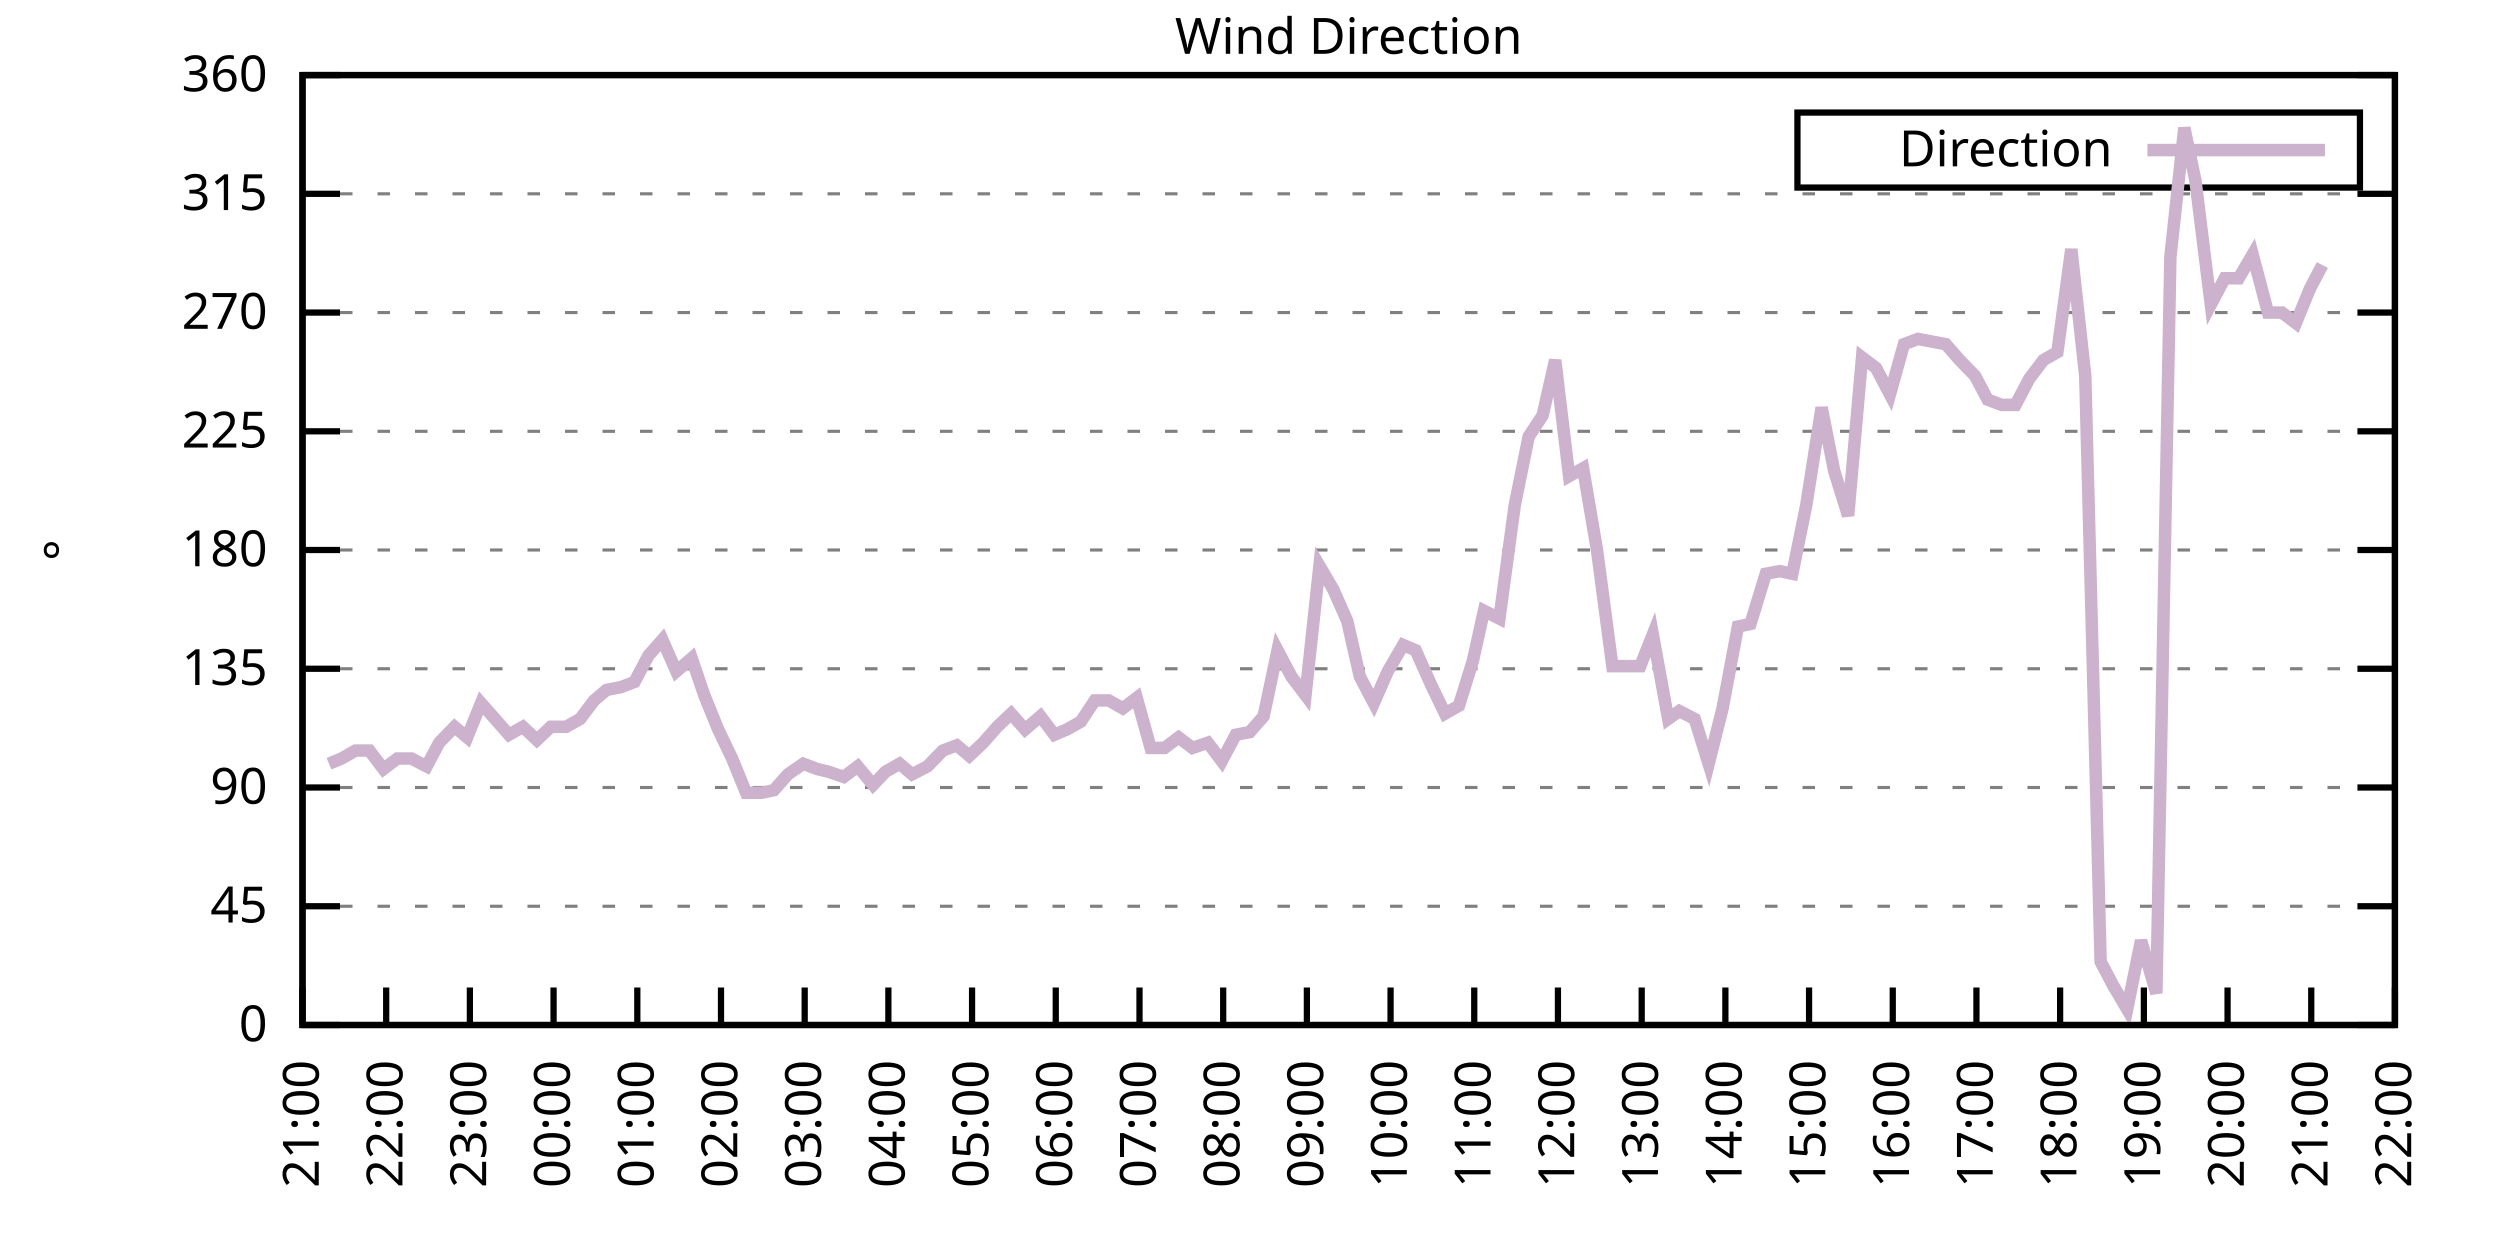
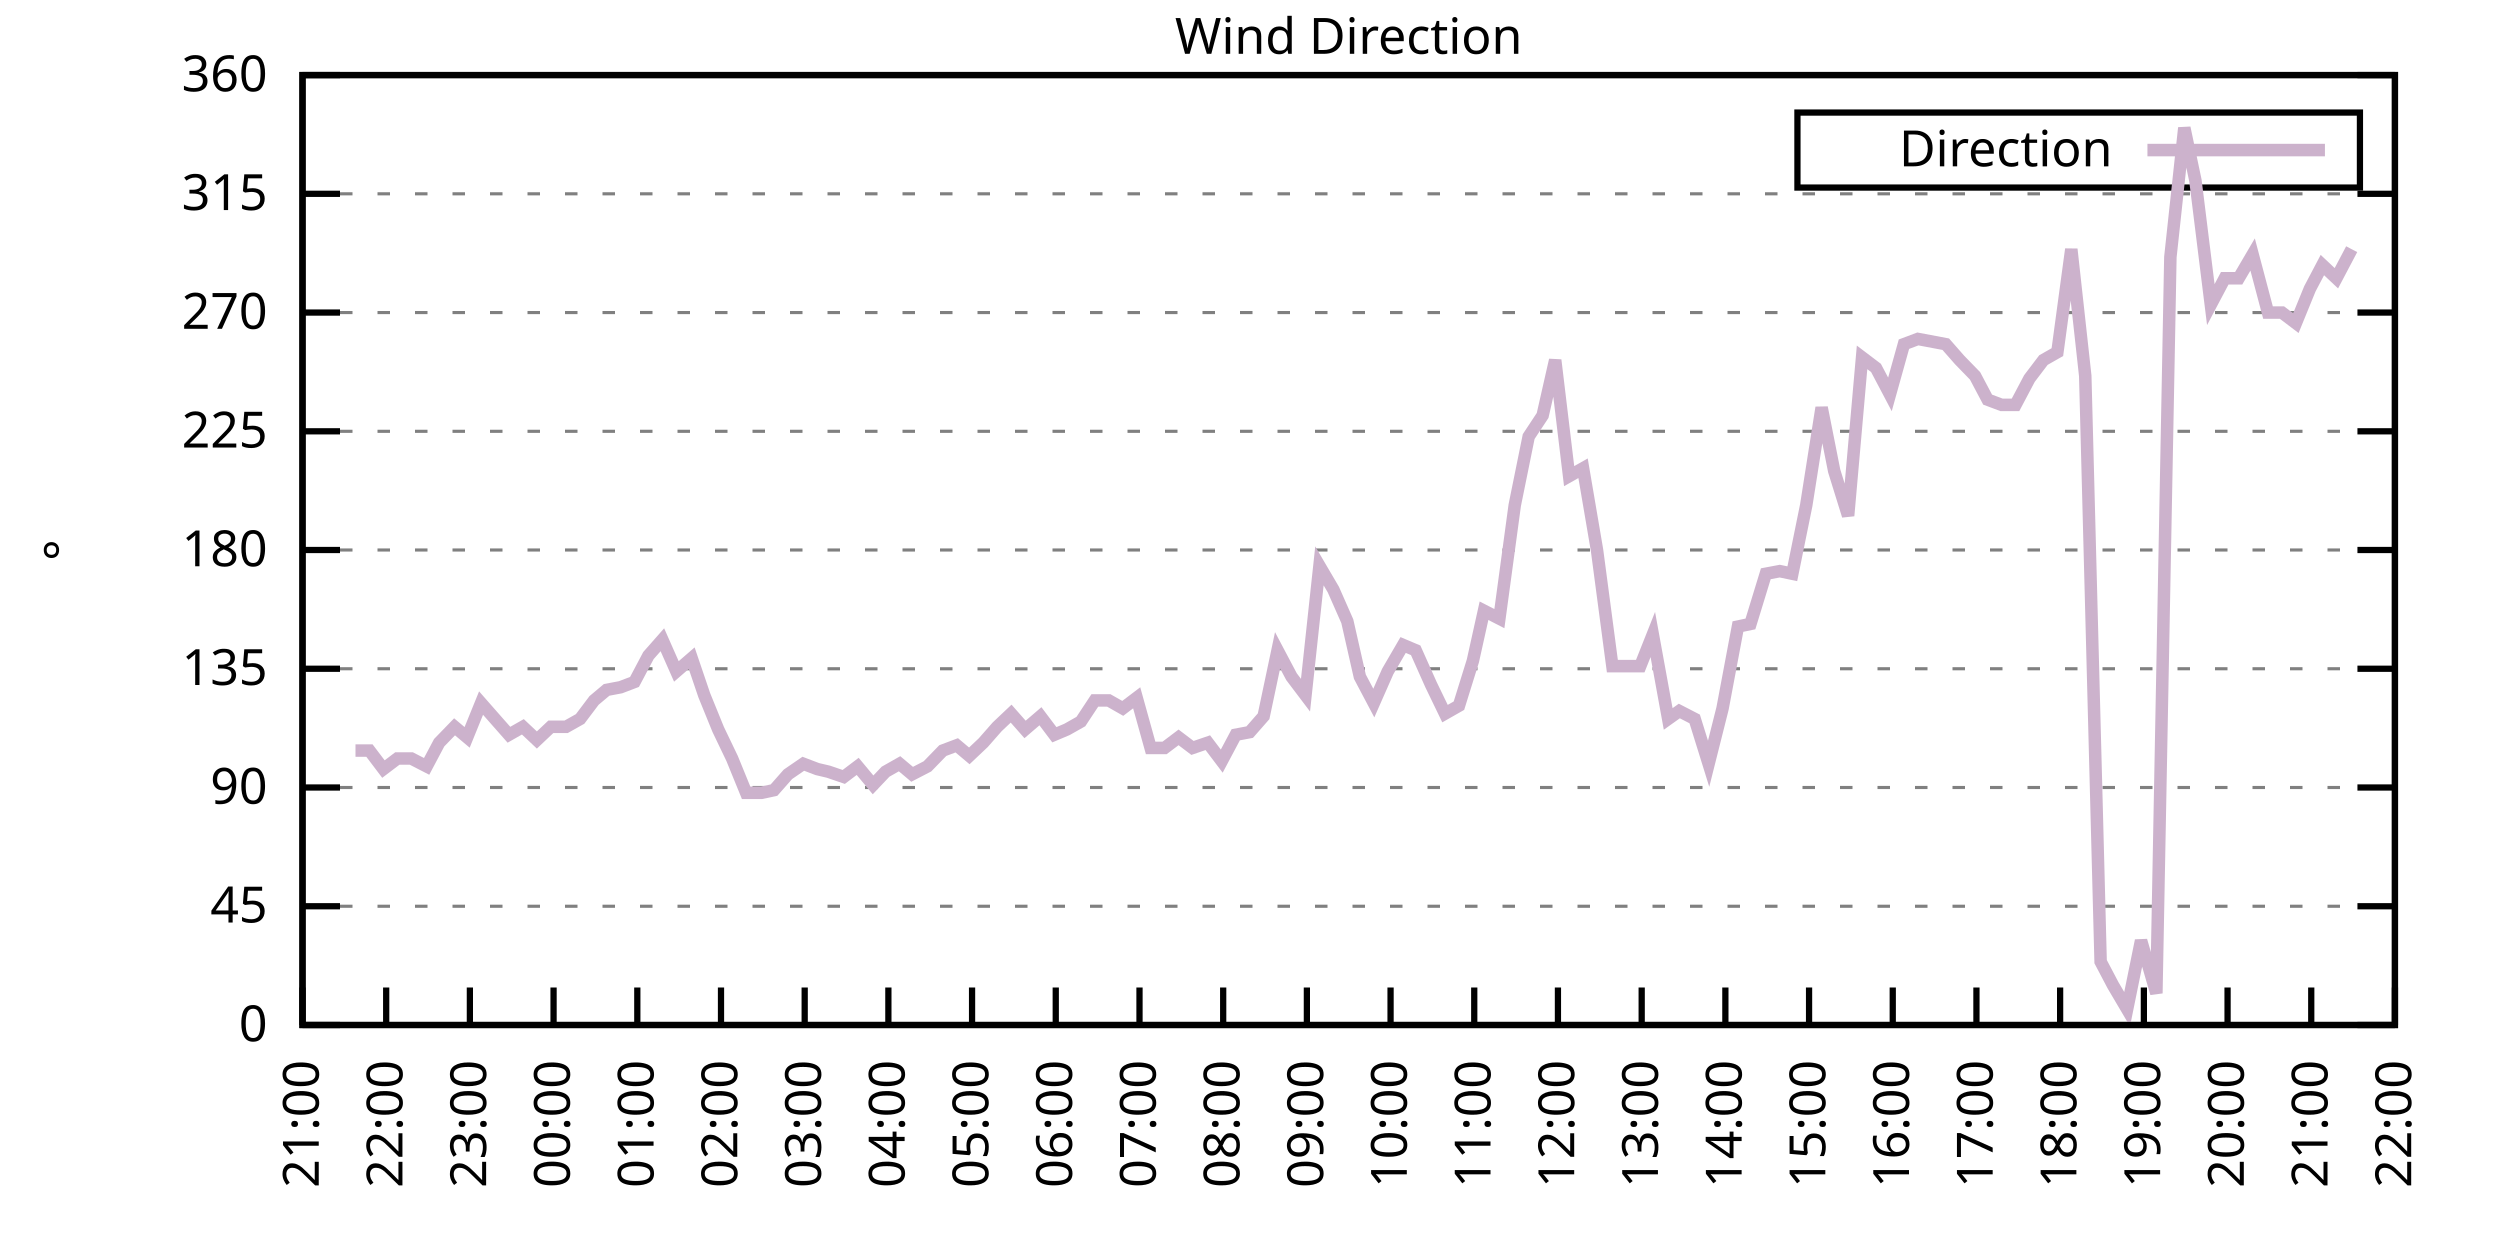
<svg xmlns="http://www.w3.org/2000/svg" xmlns:xlink="http://www.w3.org/1999/xlink" width="400" height="200" viewBox="0 0 400 200">
  <g id="gnuplot_canvas">
    <rect x="0" y="0" width="400" height="200" fill="none" />
    <defs>
      <circle id="gpDot" r="0.5" stroke-width="0.5" stroke="currentColor" />
      <path id="gpPt0" stroke-width="0.333" stroke="currentColor" d="M-1,0 h2 M0,-1 v2" />
      <path id="gpPt1" stroke-width="0.333" stroke="currentColor" d="M-1,-1 L1,1 M1,-1 L-1,1" />
      <path id="gpPt2" stroke-width="0.333" stroke="currentColor" d="M-1,0 L1,0 M0,-1 L0,1 M-1,-1 L1,1 M-1,1 L1,-1" />
      <rect id="gpPt3" stroke-width="0.333" stroke="currentColor" x="-1" y="-1" width="2" height="2" />
      <rect id="gpPt4" stroke-width="0.333" stroke="currentColor" fill="currentColor" x="-1" y="-1" width="2" height="2" />
      <circle id="gpPt5" stroke-width="0.333" stroke="currentColor" cx="0" cy="0" r="1" />
      <use xlink:href="#gpPt5" id="gpPt6" fill="currentColor" stroke="none" />
      <path id="gpPt7" stroke-width="0.333" stroke="currentColor" d="M0,-1.33 L-1.33,0.67 L1.33,0.67 z" />
      <use xlink:href="#gpPt7" id="gpPt8" fill="currentColor" stroke="none" />
      <use xlink:href="#gpPt7" id="gpPt9" stroke="currentColor" transform="rotate(180)" />
      <use xlink:href="#gpPt9" id="gpPt10" fill="currentColor" stroke="none" />
      <use xlink:href="#gpPt3" id="gpPt11" stroke="currentColor" transform="rotate(45)" />
      <use xlink:href="#gpPt11" id="gpPt12" fill="currentColor" stroke="none" />
      <path id="gpPt13" stroke-width="0.333" stroke="currentColor" d="M0,1.330 L1.265,0.411 L0.782,-1.067 L-0.782,-1.076 L-1.265,0.411 z" />
      <use xlink:href="#gpPt13" id="gpPt14" fill="currentColor" stroke="none" />
      <filter id="textbox" filterUnits="objectBoundingBox" x="0" y="0" height="1" width="1">
        <feFlood flood-color="white" flood-opacity="1" result="bgnd" />
        <feComposite in="SourceGraphic" in2="bgnd" operator="atop" />
      </filter>
      <filter id="greybox" filterUnits="objectBoundingBox" x="0" y="0" height="1" width="1">
        <feFlood flood-color="lightgrey" flood-opacity="1" result="grey" />
        <feComposite in="SourceGraphic" in2="grey" operator="atop" />
      </filter>
    </defs>
    <g fill="none" color="white" stroke="currentColor" stroke-width="1.00" stroke-linecap="butt" stroke-linejoin="miter">
</g>
    <g fill="none" color="black" stroke="currentColor" stroke-width="1.00" stroke-linecap="butt" stroke-linejoin="miter">
      <g stroke="none" shape-rendering="crispEdges">
        <polygon fill="rgb(255, 255, 255)" points="48.40,164.00 383.18,164.00 383.18,12.02 48.40,12.02 " />
      </g>
    </g>
    <g fill="none" color="black" stroke="currentColor" stroke-width="1.00" stroke-linecap="butt" stroke-linejoin="miter">
</g>
    <g fill="none" color="black" stroke="black" stroke-width="0.50" stroke-linecap="butt" stroke-linejoin="miter">
</g>
    <g fill="none" color="gray" stroke="currentColor" stroke-width="0.50" stroke-linecap="butt" stroke-linejoin="miter">
      <path stroke="gray" stroke-dasharray="2,4" class="gridline" d="M48.40,164.00 L383.19,164.00  " />
    </g>
    <g fill="none" color="gray" stroke="gray" stroke-width="1.00" stroke-linecap="butt" stroke-linejoin="miter">
</g>
    <g fill="none" color="black" stroke="currentColor" stroke-width="1.00" stroke-linecap="butt" stroke-linejoin="miter">
      <path stroke="black" d="M48.40,164.00 L54.40,164.00 M383.19,164.00 L377.19,164.00  " />
      <g transform="translate(42.80,166.60)" stroke="none" fill="black" font-family="Sans" font-size="8.00" text-anchor="end">
        <text>
          <tspan font-family="Sans"> 0</tspan>
        </text>
      </g>
    </g>
    <g fill="none" color="black" stroke="currentColor" stroke-width="1.00" stroke-linecap="butt" stroke-linejoin="miter">
</g>
    <g fill="none" color="black" stroke="black" stroke-width="0.50" stroke-linecap="butt" stroke-linejoin="miter">
</g>
    <g fill="none" color="gray" stroke="currentColor" stroke-width="0.50" stroke-linecap="butt" stroke-linejoin="miter">
      <path stroke="gray" stroke-dasharray="2,4" class="gridline" d="M48.40,145.00 L383.19,145.00  " />
    </g>
    <g fill="none" color="gray" stroke="gray" stroke-width="1.00" stroke-linecap="butt" stroke-linejoin="miter">
</g>
    <g fill="none" color="black" stroke="currentColor" stroke-width="1.00" stroke-linecap="butt" stroke-linejoin="miter">
      <path stroke="black" d="M48.40,145.00 L54.40,145.00 M383.19,145.00 L377.19,145.00  " />
      <g transform="translate(42.80,147.60)" stroke="none" fill="black" font-family="Sans" font-size="8.00" text-anchor="end">
        <text>
          <tspan font-family="Sans"> 45</tspan>
        </text>
      </g>
    </g>
    <g fill="none" color="black" stroke="currentColor" stroke-width="1.00" stroke-linecap="butt" stroke-linejoin="miter">
</g>
    <g fill="none" color="black" stroke="black" stroke-width="0.50" stroke-linecap="butt" stroke-linejoin="miter">
</g>
    <g fill="none" color="gray" stroke="currentColor" stroke-width="0.50" stroke-linecap="butt" stroke-linejoin="miter">
      <path stroke="gray" stroke-dasharray="2,4" class="gridline" d="M48.40,126.00 L383.19,126.00  " />
    </g>
    <g fill="none" color="gray" stroke="gray" stroke-width="1.00" stroke-linecap="butt" stroke-linejoin="miter">
</g>
    <g fill="none" color="black" stroke="currentColor" stroke-width="1.00" stroke-linecap="butt" stroke-linejoin="miter">
      <path stroke="black" d="M48.40,126.00 L54.40,126.00 M383.19,126.00 L377.19,126.00  " />
      <g transform="translate(42.80,128.60)" stroke="none" fill="black" font-family="Sans" font-size="8.00" text-anchor="end">
        <text>
          <tspan font-family="Sans"> 90</tspan>
        </text>
      </g>
    </g>
    <g fill="none" color="black" stroke="currentColor" stroke-width="1.00" stroke-linecap="butt" stroke-linejoin="miter">
</g>
    <g fill="none" color="black" stroke="black" stroke-width="0.50" stroke-linecap="butt" stroke-linejoin="miter">
</g>
    <g fill="none" color="gray" stroke="currentColor" stroke-width="0.50" stroke-linecap="butt" stroke-linejoin="miter">
      <path stroke="gray" stroke-dasharray="2,4" class="gridline" d="M48.40,107.00 L383.19,107.00  " />
    </g>
    <g fill="none" color="gray" stroke="gray" stroke-width="1.00" stroke-linecap="butt" stroke-linejoin="miter">
</g>
    <g fill="none" color="black" stroke="currentColor" stroke-width="1.00" stroke-linecap="butt" stroke-linejoin="miter">
      <path stroke="black" d="M48.40,107.00 L54.40,107.00 M383.19,107.00 L377.19,107.00  " />
      <g transform="translate(42.80,109.60)" stroke="none" fill="black" font-family="Sans" font-size="8.00" text-anchor="end">
        <text>
          <tspan font-family="Sans"> 135</tspan>
        </text>
      </g>
    </g>
    <g fill="none" color="black" stroke="currentColor" stroke-width="1.00" stroke-linecap="butt" stroke-linejoin="miter">
</g>
    <g fill="none" color="black" stroke="black" stroke-width="0.50" stroke-linecap="butt" stroke-linejoin="miter">
</g>
    <g fill="none" color="gray" stroke="currentColor" stroke-width="0.50" stroke-linecap="butt" stroke-linejoin="miter">
      <path stroke="gray" stroke-dasharray="2,4" class="gridline" d="M48.40,88.00 L383.19,88.00  " />
    </g>
    <g fill="none" color="gray" stroke="gray" stroke-width="1.00" stroke-linecap="butt" stroke-linejoin="miter">
</g>
    <g fill="none" color="black" stroke="currentColor" stroke-width="1.00" stroke-linecap="butt" stroke-linejoin="miter">
      <path stroke="black" d="M48.40,88.00 L54.40,88.00 M383.19,88.00 L377.19,88.00  " />
      <g transform="translate(42.80,90.60)" stroke="none" fill="black" font-family="Sans" font-size="8.00" text-anchor="end">
        <text>
          <tspan font-family="Sans"> 180</tspan>
        </text>
      </g>
    </g>
    <g fill="none" color="black" stroke="currentColor" stroke-width="1.00" stroke-linecap="butt" stroke-linejoin="miter">
</g>
    <g fill="none" color="black" stroke="black" stroke-width="0.50" stroke-linecap="butt" stroke-linejoin="miter">
</g>
    <g fill="none" color="gray" stroke="currentColor" stroke-width="0.50" stroke-linecap="butt" stroke-linejoin="miter">
      <path stroke="gray" stroke-dasharray="2,4" class="gridline" d="M48.40,69.01 L383.19,69.01  " />
    </g>
    <g fill="none" color="gray" stroke="gray" stroke-width="1.00" stroke-linecap="butt" stroke-linejoin="miter">
</g>
    <g fill="none" color="black" stroke="currentColor" stroke-width="1.00" stroke-linecap="butt" stroke-linejoin="miter">
      <path stroke="black" d="M48.40,69.01 L54.40,69.01 M383.19,69.01 L377.19,69.01  " />
      <g transform="translate(42.80,71.61)" stroke="none" fill="black" font-family="Sans" font-size="8.00" text-anchor="end">
        <text>
          <tspan font-family="Sans"> 225</tspan>
        </text>
      </g>
    </g>
    <g fill="none" color="black" stroke="currentColor" stroke-width="1.00" stroke-linecap="butt" stroke-linejoin="miter">
</g>
    <g fill="none" color="black" stroke="black" stroke-width="0.50" stroke-linecap="butt" stroke-linejoin="miter">
</g>
    <g fill="none" color="gray" stroke="currentColor" stroke-width="0.50" stroke-linecap="butt" stroke-linejoin="miter">
      <path stroke="gray" stroke-dasharray="2,4" class="gridline" d="M48.40,50.01 L383.19,50.01  " />
    </g>
    <g fill="none" color="gray" stroke="gray" stroke-width="1.00" stroke-linecap="butt" stroke-linejoin="miter">
</g>
    <g fill="none" color="black" stroke="currentColor" stroke-width="1.00" stroke-linecap="butt" stroke-linejoin="miter">
      <path stroke="black" d="M48.40,50.01 L54.40,50.01 M383.19,50.01 L377.19,50.01  " />
      <g transform="translate(42.80,52.61)" stroke="none" fill="black" font-family="Sans" font-size="8.00" text-anchor="end">
        <text>
          <tspan font-family="Sans"> 270</tspan>
        </text>
      </g>
    </g>
    <g fill="none" color="black" stroke="currentColor" stroke-width="1.00" stroke-linecap="butt" stroke-linejoin="miter">
</g>
    <g fill="none" color="black" stroke="black" stroke-width="0.50" stroke-linecap="butt" stroke-linejoin="miter">
</g>
    <g fill="none" color="gray" stroke="currentColor" stroke-width="0.50" stroke-linecap="butt" stroke-linejoin="miter">
      <path stroke="gray" stroke-dasharray="2,4" class="gridline" d="M48.40,31.01 L383.19,31.01  " />
    </g>
    <g fill="none" color="gray" stroke="gray" stroke-width="1.00" stroke-linecap="butt" stroke-linejoin="miter">
</g>
    <g fill="none" color="black" stroke="currentColor" stroke-width="1.00" stroke-linecap="butt" stroke-linejoin="miter">
      <path stroke="black" d="M48.40,31.01 L54.40,31.01 M383.19,31.01 L377.19,31.01  " />
      <g transform="translate(42.80,33.61)" stroke="none" fill="black" font-family="Sans" font-size="8.00" text-anchor="end">
        <text>
          <tspan font-family="Sans"> 315</tspan>
        </text>
      </g>
    </g>
    <g fill="none" color="black" stroke="currentColor" stroke-width="1.00" stroke-linecap="butt" stroke-linejoin="miter">
</g>
    <g fill="none" color="black" stroke="black" stroke-width="0.50" stroke-linecap="butt" stroke-linejoin="miter">
</g>
    <g fill="none" color="gray" stroke="currentColor" stroke-width="0.50" stroke-linecap="butt" stroke-linejoin="miter">
      <path stroke="gray" stroke-dasharray="2,4" class="gridline" d="M48.40,12.01 L383.19,12.01  " />
    </g>
    <g fill="none" color="gray" stroke="gray" stroke-width="1.00" stroke-linecap="butt" stroke-linejoin="miter">
</g>
    <g fill="none" color="black" stroke="currentColor" stroke-width="1.00" stroke-linecap="butt" stroke-linejoin="miter">
      <path stroke="black" d="M48.40,12.01 L54.40,12.01 M383.19,12.01 L377.19,12.01  " />
      <g transform="translate(42.80,14.61)" stroke="none" fill="black" font-family="Sans" font-size="8.00" text-anchor="end">
        <text>
          <tspan font-family="Sans"> 360</tspan>
        </text>
      </g>
    </g>
    <g fill="none" color="black" stroke="currentColor" stroke-width="1.00" stroke-linecap="butt" stroke-linejoin="miter">
      <path stroke="black" d="M48.40,164.00 L48.40,158.00  " />
      <g transform="translate(51.00,169.60) rotate(270.00)" stroke="none" fill="black" font-family="Sans" font-size="8.00" text-anchor="end">
        <text>
          <tspan font-family="Sans">21:00</tspan>
        </text>
      </g>
    </g>
    <g fill="none" color="black" stroke="currentColor" stroke-width="1.00" stroke-linecap="butt" stroke-linejoin="miter">
      <path stroke="black" d="M61.79,164.00 L61.79,158.00  " />
      <g transform="translate(64.39,169.60) rotate(270.00)" stroke="none" fill="black" font-family="Sans" font-size="8.00" text-anchor="end">
        <text>
          <tspan font-family="Sans">22:00</tspan>
        </text>
      </g>
    </g>
    <g fill="none" color="black" stroke="currentColor" stroke-width="1.00" stroke-linecap="butt" stroke-linejoin="miter">
      <path stroke="black" d="M75.18,164.00 L75.18,158.00  " />
      <g transform="translate(77.78,169.60) rotate(270.00)" stroke="none" fill="black" font-family="Sans" font-size="8.00" text-anchor="end">
        <text>
          <tspan font-family="Sans">23:00</tspan>
        </text>
      </g>
    </g>
    <g fill="none" color="black" stroke="currentColor" stroke-width="1.00" stroke-linecap="butt" stroke-linejoin="miter">
      <path stroke="black" d="M88.57,164.00 L88.57,158.00  " />
      <g transform="translate(91.17,169.60) rotate(270.00)" stroke="none" fill="black" font-family="Sans" font-size="8.00" text-anchor="end">
        <text>
          <tspan font-family="Sans">00:00</tspan>
        </text>
      </g>
    </g>
    <g fill="none" color="black" stroke="currentColor" stroke-width="1.00" stroke-linecap="butt" stroke-linejoin="miter">
      <path stroke="black" d="M101.97,164.00 L101.97,158.00  " />
      <g transform="translate(104.57,169.60) rotate(270.00)" stroke="none" fill="black" font-family="Sans" font-size="8.00" text-anchor="end">
        <text>
          <tspan font-family="Sans">01:00</tspan>
        </text>
      </g>
    </g>
    <g fill="none" color="black" stroke="currentColor" stroke-width="1.00" stroke-linecap="butt" stroke-linejoin="miter">
      <path stroke="black" d="M115.36,164.00 L115.36,158.00  " />
      <g transform="translate(117.96,169.60) rotate(270.00)" stroke="none" fill="black" font-family="Sans" font-size="8.00" text-anchor="end">
        <text>
          <tspan font-family="Sans">02:00</tspan>
        </text>
      </g>
    </g>
    <g fill="none" color="black" stroke="currentColor" stroke-width="1.00" stroke-linecap="butt" stroke-linejoin="miter">
      <path stroke="black" d="M128.75,164.00 L128.75,158.00  " />
      <g transform="translate(131.35,169.60) rotate(270.00)" stroke="none" fill="black" font-family="Sans" font-size="8.00" text-anchor="end">
        <text>
          <tspan font-family="Sans">03:00</tspan>
        </text>
      </g>
    </g>
    <g fill="none" color="black" stroke="currentColor" stroke-width="1.00" stroke-linecap="butt" stroke-linejoin="miter">
      <path stroke="black" d="M142.14,164.00 L142.14,158.00  " />
      <g transform="translate(144.74,169.60) rotate(270.00)" stroke="none" fill="black" font-family="Sans" font-size="8.00" text-anchor="end">
        <text>
          <tspan font-family="Sans">04:00</tspan>
        </text>
      </g>
    </g>
    <g fill="none" color="black" stroke="currentColor" stroke-width="1.00" stroke-linecap="butt" stroke-linejoin="miter">
      <path stroke="black" d="M155.53,164.00 L155.53,158.00  " />
      <g transform="translate(158.13,169.60) rotate(270.00)" stroke="none" fill="black" font-family="Sans" font-size="8.00" text-anchor="end">
        <text>
          <tspan font-family="Sans">05:00</tspan>
        </text>
      </g>
    </g>
    <g fill="none" color="black" stroke="currentColor" stroke-width="1.00" stroke-linecap="butt" stroke-linejoin="miter">
      <path stroke="black" d="M168.92,164.00 L168.92,158.00  " />
      <g transform="translate(171.52,169.60) rotate(270.00)" stroke="none" fill="black" font-family="Sans" font-size="8.00" text-anchor="end">
        <text>
          <tspan font-family="Sans">06:00</tspan>
        </text>
      </g>
    </g>
    <g fill="none" color="black" stroke="currentColor" stroke-width="1.00" stroke-linecap="butt" stroke-linejoin="miter">
      <path stroke="black" d="M182.32,164.00 L182.32,158.00  " />
      <g transform="translate(184.92,169.60) rotate(270.00)" stroke="none" fill="black" font-family="Sans" font-size="8.00" text-anchor="end">
        <text>
          <tspan font-family="Sans">07:00</tspan>
        </text>
      </g>
    </g>
    <g fill="none" color="black" stroke="currentColor" stroke-width="1.00" stroke-linecap="butt" stroke-linejoin="miter">
      <path stroke="black" d="M195.71,164.00 L195.71,158.00  " />
      <g transform="translate(198.31,169.60) rotate(270.00)" stroke="none" fill="black" font-family="Sans" font-size="8.00" text-anchor="end">
        <text>
          <tspan font-family="Sans">08:00</tspan>
        </text>
      </g>
    </g>
    <g fill="none" color="black" stroke="currentColor" stroke-width="1.00" stroke-linecap="butt" stroke-linejoin="miter">
      <path stroke="black" d="M209.10,164.00 L209.10,158.00  " />
      <g transform="translate(211.70,169.60) rotate(270.00)" stroke="none" fill="black" font-family="Sans" font-size="8.00" text-anchor="end">
        <text>
          <tspan font-family="Sans">09:00</tspan>
        </text>
      </g>
    </g>
    <g fill="none" color="black" stroke="currentColor" stroke-width="1.00" stroke-linecap="butt" stroke-linejoin="miter">
      <path stroke="black" d="M222.49,164.00 L222.49,158.00  " />
      <g transform="translate(225.09,169.60) rotate(270.00)" stroke="none" fill="black" font-family="Sans" font-size="8.00" text-anchor="end">
        <text>
          <tspan font-family="Sans">10:00</tspan>
        </text>
      </g>
    </g>
    <g fill="none" color="black" stroke="currentColor" stroke-width="1.00" stroke-linecap="butt" stroke-linejoin="miter">
      <path stroke="black" d="M235.88,164.00 L235.88,158.00  " />
      <g transform="translate(238.48,169.60) rotate(270.00)" stroke="none" fill="black" font-family="Sans" font-size="8.00" text-anchor="end">
        <text>
          <tspan font-family="Sans">11:00</tspan>
        </text>
      </g>
    </g>
    <g fill="none" color="black" stroke="currentColor" stroke-width="1.00" stroke-linecap="butt" stroke-linejoin="miter">
      <path stroke="black" d="M249.27,164.00 L249.27,158.00  " />
      <g transform="translate(251.87,169.60) rotate(270.00)" stroke="none" fill="black" font-family="Sans" font-size="8.00" text-anchor="end">
        <text>
          <tspan font-family="Sans">12:00</tspan>
        </text>
      </g>
    </g>
    <g fill="none" color="black" stroke="currentColor" stroke-width="1.00" stroke-linecap="butt" stroke-linejoin="miter">
      <path stroke="black" d="M262.67,164.00 L262.67,158.00  " />
      <g transform="translate(265.27,169.60) rotate(270.00)" stroke="none" fill="black" font-family="Sans" font-size="8.00" text-anchor="end">
        <text>
          <tspan font-family="Sans">13:00</tspan>
        </text>
      </g>
    </g>
    <g fill="none" color="black" stroke="currentColor" stroke-width="1.00" stroke-linecap="butt" stroke-linejoin="miter">
      <path stroke="black" d="M276.06,164.00 L276.06,158.00  " />
      <g transform="translate(278.66,169.60) rotate(270.00)" stroke="none" fill="black" font-family="Sans" font-size="8.00" text-anchor="end">
        <text>
          <tspan font-family="Sans">14:00</tspan>
        </text>
      </g>
    </g>
    <g fill="none" color="black" stroke="currentColor" stroke-width="1.00" stroke-linecap="butt" stroke-linejoin="miter">
      <path stroke="black" d="M289.45,164.00 L289.45,158.00  " />
      <g transform="translate(292.05,169.60) rotate(270.00)" stroke="none" fill="black" font-family="Sans" font-size="8.00" text-anchor="end">
        <text>
          <tspan font-family="Sans">15:00</tspan>
        </text>
      </g>
    </g>
    <g fill="none" color="black" stroke="currentColor" stroke-width="1.00" stroke-linecap="butt" stroke-linejoin="miter">
      <path stroke="black" d="M302.84,164.00 L302.84,158.00  " />
      <g transform="translate(305.44,169.60) rotate(270.00)" stroke="none" fill="black" font-family="Sans" font-size="8.00" text-anchor="end">
        <text>
          <tspan font-family="Sans">16:00</tspan>
        </text>
      </g>
    </g>
    <g fill="none" color="black" stroke="currentColor" stroke-width="1.00" stroke-linecap="butt" stroke-linejoin="miter">
      <path stroke="black" d="M316.23,164.00 L316.23,158.00  " />
      <g transform="translate(318.83,169.60) rotate(270.00)" stroke="none" fill="black" font-family="Sans" font-size="8.00" text-anchor="end">
        <text>
          <tspan font-family="Sans">17:00</tspan>
        </text>
      </g>
    </g>
    <g fill="none" color="black" stroke="currentColor" stroke-width="1.00" stroke-linecap="butt" stroke-linejoin="miter">
      <path stroke="black" d="M329.62,164.00 L329.62,158.00  " />
      <g transform="translate(332.22,169.60) rotate(270.00)" stroke="none" fill="black" font-family="Sans" font-size="8.00" text-anchor="end">
        <text>
          <tspan font-family="Sans">18:00</tspan>
        </text>
      </g>
    </g>
    <g fill="none" color="black" stroke="currentColor" stroke-width="1.00" stroke-linecap="butt" stroke-linejoin="miter">
      <path stroke="black" d="M343.02,164.00 L343.02,158.00  " />
      <g transform="translate(345.62,169.60) rotate(270.00)" stroke="none" fill="black" font-family="Sans" font-size="8.00" text-anchor="end">
        <text>
          <tspan font-family="Sans">19:00</tspan>
        </text>
      </g>
    </g>
    <g fill="none" color="black" stroke="currentColor" stroke-width="1.00" stroke-linecap="butt" stroke-linejoin="miter">
      <path stroke="black" d="M356.41,164.00 L356.41,158.00  " />
      <g transform="translate(359.01,169.60) rotate(270.00)" stroke="none" fill="black" font-family="Sans" font-size="8.00" text-anchor="end">
        <text>
          <tspan font-family="Sans">20:00</tspan>
        </text>
      </g>
    </g>
    <g fill="none" color="black" stroke="currentColor" stroke-width="1.00" stroke-linecap="butt" stroke-linejoin="miter">
      <path stroke="black" d="M369.80,164.00 L369.80,158.00  " />
      <g transform="translate(372.40,169.60) rotate(270.00)" stroke="none" fill="black" font-family="Sans" font-size="8.00" text-anchor="end">
        <text>
          <tspan font-family="Sans">21:00</tspan>
        </text>
      </g>
    </g>
    <g fill="none" color="black" stroke="currentColor" stroke-width="1.00" stroke-linecap="butt" stroke-linejoin="miter">
      <path stroke="black" d="M383.19,164.00 L383.19,158.00  " />
      <g transform="translate(385.79,169.60) rotate(270.00)" stroke="none" fill="black" font-family="Sans" font-size="8.00" text-anchor="end">
        <text>
          <tspan font-family="Sans">22:00</tspan>
        </text>
      </g>
    </g>
    <g fill="none" color="black" stroke="currentColor" stroke-width="1.00" stroke-linecap="butt" stroke-linejoin="miter">
</g>
    <g fill="none" color="black" stroke="currentColor" stroke-width="1.00" stroke-linecap="butt" stroke-linejoin="miter">
      <path stroke="black" d="M48.40,12.01 L48.40,164.00 L383.19,164.00 L383.19,12.01 L48.40,12.01 Z  " />
    </g>
    <g fill="none" color="black" stroke="currentColor" stroke-width="1.00" stroke-linecap="butt" stroke-linejoin="miter">
</g>
    <g fill="none" color="black" stroke="currentColor" stroke-width="1.00" stroke-linecap="butt" stroke-linejoin="miter">
      <path stroke="black" d="M287.59,30.01 L287.59,18.01 L377.59,18.01 L377.59,30.01 L287.59,30.01 Z  " />
    </g>
    <g id="Wind_direction_plot_1">
      <g fill="none" color="white" stroke="black" stroke-width="2.00" stroke-linecap="butt" stroke-linejoin="miter">
</g>
      <g fill="none" color="black" stroke="currentColor" stroke-width="2.00" stroke-linecap="butt" stroke-linejoin="miter">
        <g transform="translate(337.99,26.61)" stroke="none" fill="black" font-family="Sans" font-size="8.00" text-anchor="end">
          <text>
            <tspan font-family="Sans">Direction</tspan>
          </text>
        </g>
      </g>
      <g fill="none" color="black" stroke="currentColor" stroke-width="2.00" stroke-linecap="butt" stroke-linejoin="miter">
-         <path stroke="rgb(204, 178, 204)" d="M343.59,24.01 L371.99,24.01 M52.64,122.20 L54.65,121.36 L56.88,120.09 L59.11,120.09 L61.35,123.05 L63.58,121.36   L65.81,121.36 L68.26,122.62 L70.27,118.83 L72.73,116.29 L74.74,117.98 L76.97,112.49 L79.20,115.03 L81.43,117.56   L83.66,116.29 L85.90,118.40 L88.13,116.29 L90.58,116.29 L92.82,115.03 L95.05,112.07 L97.06,110.38 L99.29,109.96   L101.52,109.11 L103.75,104.89 L105.98,102.36 L108.22,107.43 L110.67,105.31 L112.68,111.23 L114.91,116.71 L117.14,121.36   L119.38,126.85 L121.83,126.85 L123.84,126.42 L126.07,123.89 L128.53,122.20 L130.76,123.05 L132.54,123.47 L135.00,124.31   L137.23,122.62 L139.69,125.58 L141.69,123.47 L143.93,122.20 L145.94,123.89 L148.39,122.62 L150.85,120.09 L153.08,119.25   L155.09,120.94 L157.32,118.83 L159.55,116.29 L161.78,114.18 L164.01,116.71 L166.47,114.60 L168.70,117.56 L170.71,116.71   L172.94,115.45 L175.17,112.07 L177.41,112.07 L179.64,113.34 L181.87,111.65 L184.10,119.67 L186.33,119.67 L188.57,117.98   L190.80,119.67 L193.25,118.83 L195.48,121.78 L197.72,117.56 L199.95,117.14 L202.18,114.60 L204.41,104.05 L206.64,108.27   L208.88,111.23 L211.11,90.54 L213.34,94.34 L215.57,99.40 L217.58,108.27 L219.81,112.49 L222.04,107.43 L224.50,103.20   L226.51,104.05 L228.96,109.54 L231.20,114.18 L233.43,112.91 L235.66,105.74 L237.44,97.72 L239.90,98.98 L242.36,80.83   L244.59,69.85 L246.82,66.47 L248.83,57.61 L251.06,76.18 L253.29,74.92 L255.52,88.00 L257.98,106.58 L260.21,106.58   L262.44,106.58 L264.45,101.52 L266.91,115.03 L268.69,113.76 L271.15,115.03 L273.38,122.20 L275.61,113.34 L278.07,100.25   L280.07,99.83 L282.53,91.80 L284.76,91.38 L286.77,91.80 L289.00,80.83 L291.46,65.21 L293.47,75.34 L295.70,82.52   L297.93,57.18 L300.16,58.87 L302.39,63.10 L304.63,55.07 L306.86,54.23 L309.09,54.65 L311.32,55.07 L313.55,57.61   L316.01,60.14 L318.02,63.94 L320.25,64.78 L322.48,64.78 L324.71,60.56 L326.95,57.61 L329.18,56.34 L331.41,39.87   L333.64,60.14 L336.10,153.87 L338.10,157.67 L340.34,161.47 L342.57,150.49 L345.02,158.93 L347.26,41.14 L349.49,20.45   L351.27,28.90 L353.73,48.74 L355.96,44.52 L358.19,44.52 L360.42,40.72 L362.88,50.01 L365.11,50.01 L367.34,51.70   L369.58,46.21 L371.58,42.41  " />
+         <path stroke="rgb(204, 178, 204)" d="M343.59,24.01 L371.99,24.01 M56.88,120.09 L59.11,120.09 L61.35,123.05 L63.58,121.36 L65.81,121.36 L68.26,122.62   L70.27,118.83 L72.73,116.29 L74.74,117.98 L76.97,112.49 L79.20,115.03 L81.43,117.56 L83.66,116.29 L85.90,118.40   L88.13,116.29 L90.58,116.29 L92.82,115.03 L95.05,112.07 L97.06,110.38 L99.29,109.96 L101.52,109.11 L103.75,104.89   L105.98,102.36 L108.22,107.43 L110.67,105.31 L112.68,111.23 L114.91,116.71 L117.14,121.36 L119.38,126.85 L121.83,126.85   L123.84,126.42 L126.07,123.89 L128.53,122.20 L130.76,123.05 L132.54,123.47 L135.00,124.31 L137.23,122.62 L139.69,125.58   L141.69,123.47 L143.93,122.20 L145.94,123.89 L148.39,122.62 L150.85,120.09 L153.08,119.25 L155.09,120.94 L157.32,118.83   L159.55,116.29 L161.78,114.18 L164.01,116.71 L166.47,114.60 L168.70,117.56 L170.71,116.71 L172.94,115.45 L175.17,112.07   L177.41,112.07 L179.64,113.34 L181.87,111.65 L184.10,119.67 L186.33,119.67 L188.57,117.98 L190.80,119.67 L193.25,118.83   L195.48,121.78 L197.72,117.56 L199.95,117.14 L202.18,114.60 L204.41,104.05 L206.64,108.27 L208.88,111.23 L211.11,90.54   L213.34,94.34 L215.57,99.40 L217.58,108.27 L219.81,112.49 L222.04,107.43 L224.50,103.20 L226.51,104.05 L228.96,109.54   L231.20,114.18 L233.43,112.91 L235.66,105.74 L237.44,97.72 L239.90,98.98 L242.36,80.83 L244.59,69.85 L246.82,66.47   L248.83,57.61 L251.06,76.18 L253.29,74.92 L255.52,88.00 L257.98,106.58 L260.21,106.58 L262.44,106.58 L264.45,101.52   L266.91,115.03 L268.69,113.76 L271.15,115.03 L273.38,122.20 L275.61,113.34 L278.07,100.25 L280.07,99.83 L282.53,91.80   L284.76,91.38 L286.77,91.80 L289.00,80.83 L291.46,65.21 L293.47,75.34 L295.70,82.52 L297.93,57.18 L300.16,58.87   L302.39,63.10 L304.63,55.07 L306.86,54.23 L309.09,54.65 L311.32,55.07 L313.55,57.61 L316.01,60.14 L318.02,63.94   L320.25,64.78 L322.48,64.78 L324.71,60.56 L326.95,57.61 L329.18,56.34 L331.41,39.87 L333.64,60.14 L336.10,153.87   L338.10,157.67 L340.34,161.47 L342.57,150.49 L345.02,158.93 L347.26,41.14 L349.49,20.45 L351.27,28.90 L353.73,48.74   L355.96,44.52 L358.19,44.52 L360.42,40.72 L362.88,50.01 L365.11,50.01 L367.34,51.70 L369.58,46.21 L371.58,42.41   L373.82,44.52 L376.27,39.87  " />
      </g>
    </g>
    <g fill="none" color="black" stroke="currentColor" stroke-width="2.00" stroke-linecap="butt" stroke-linejoin="miter">
</g>
    <g fill="none" color="black" stroke="black" stroke-width="1.00" stroke-linecap="butt" stroke-linejoin="miter">
</g>
    <g fill="none" color="black" stroke="currentColor" stroke-width="1.00" stroke-linecap="butt" stroke-linejoin="miter">
      <path stroke="black" d="M48.40,12.01 L48.40,164.00 L383.19,164.00 L383.19,12.01 L48.40,12.01 Z  " />
      <g transform="translate(12.80,88.01) rotate(270.00)" stroke="none" fill="black" font-family="Sans" font-size="8.00" text-anchor="middle">
        <text>
          <tspan font-family="Sans">°</tspan>
        </text>
      </g>
    </g>
    <g fill="none" color="black" stroke="currentColor" stroke-width="1.00" stroke-linecap="butt" stroke-linejoin="miter">
</g>
    <g fill="none" color="black" stroke="currentColor" stroke-width="1.00" stroke-linecap="butt" stroke-linejoin="miter">
      <g transform="translate(215.79,8.61)" stroke="none" fill="black" font-family="Sans" font-size="8.00" text-anchor="middle">
        <text>
          <tspan font-family="Sans">Wind Direction</tspan>
        </text>
      </g>
    </g>
    <g fill="none" color="black" stroke="currentColor" stroke-width="1.00" stroke-linecap="butt" stroke-linejoin="miter">
</g>
  </g>
</svg>
